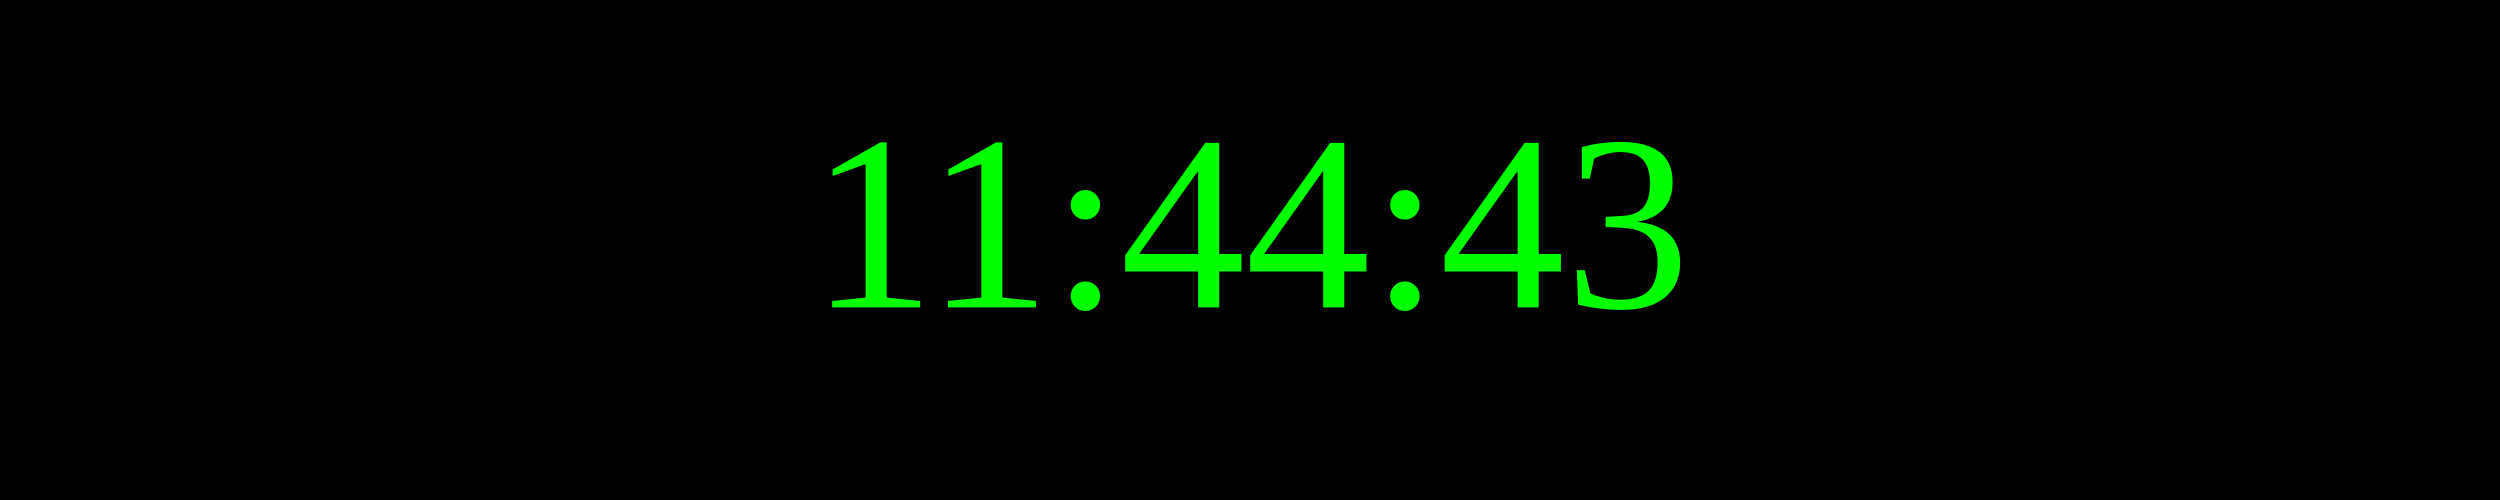
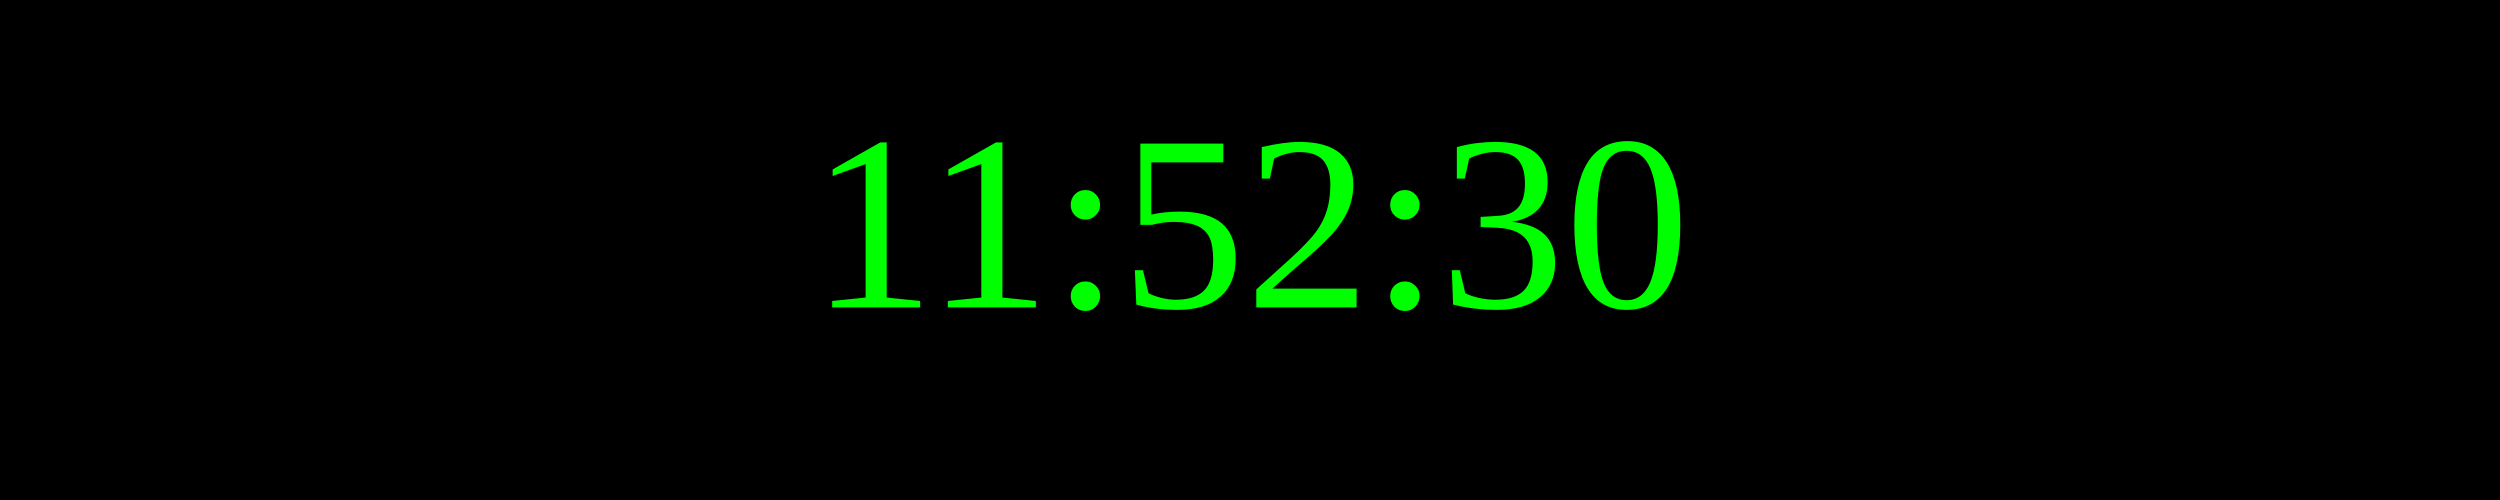
<svg xmlns="http://www.w3.org/2000/svg" width="250" height="50">
  <rect width="100%" height="100%" fill="black" />
  <text x="50%" y="50%" font-size="25" fill="lime" text-anchor="middle" dominant-baseline="middle">
- 11:44:43
+ 11:52:30
</text>
</svg>
